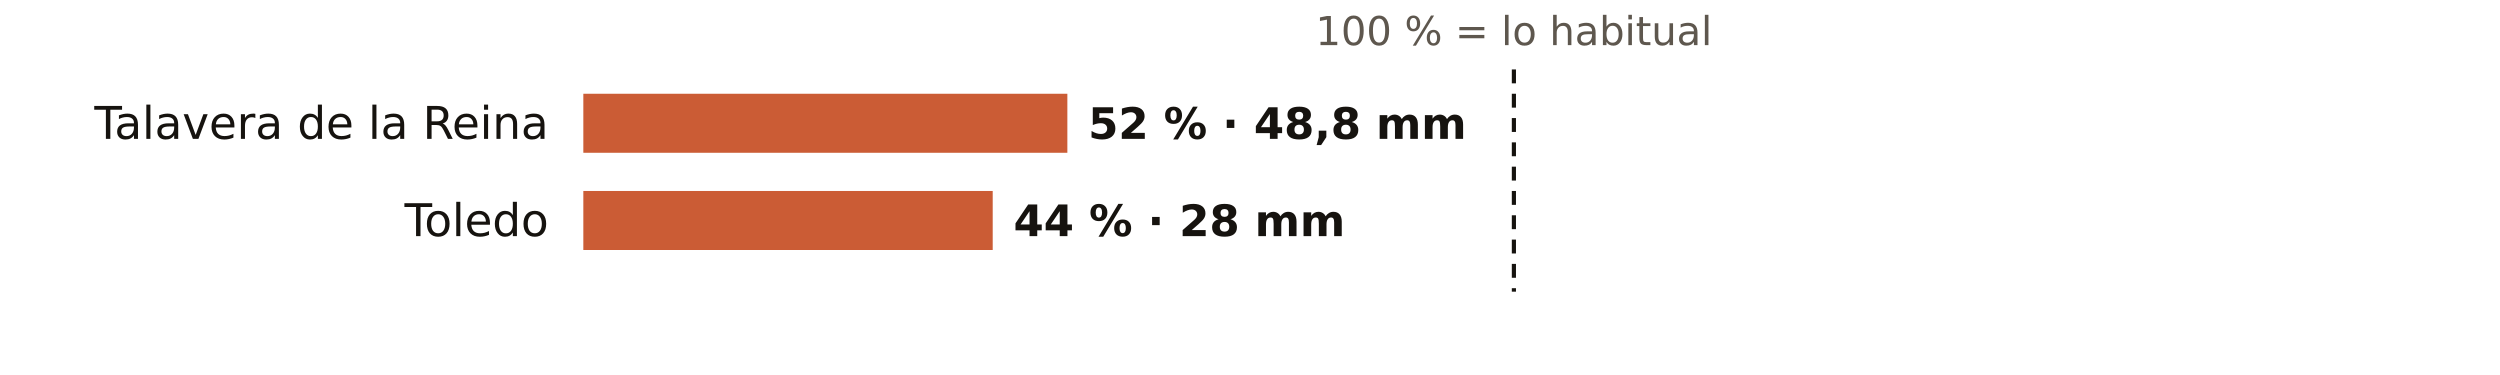
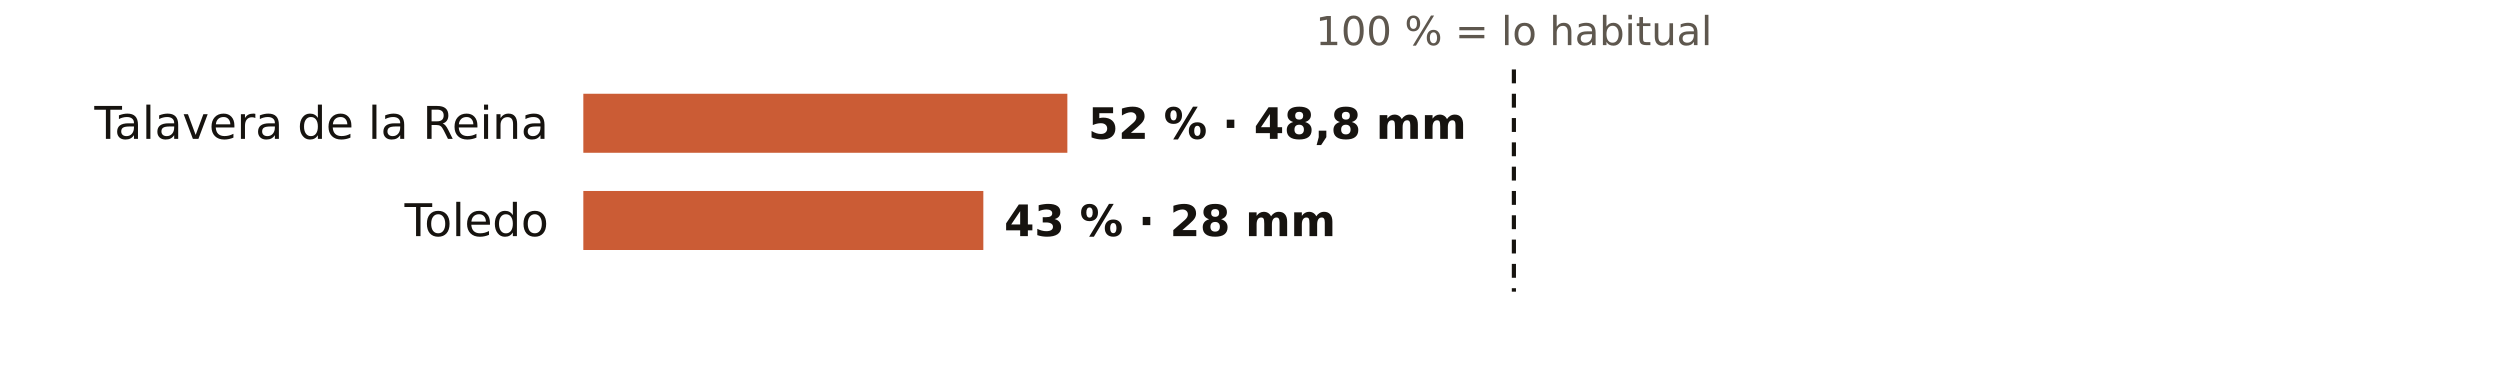
<svg xmlns="http://www.w3.org/2000/svg" viewBox="0 0 720 108" width="720" height="108" role="img" aria-label="El otoño en los pluviómetros de AEMET de Toledo: % de lo habitual">
  <rect width="720" height="108" fill="#FFFFFF" />
  <text x="436.0" y="13.0" font-size="11.5" fill="#5E574E" text-anchor="middle" font-weight="400" font-family="Public Sans, DejaVu Sans, Arial, sans-serif">100 % = lo habitual</text>
  <text x="158.0" y="40.0" font-size="13" fill="#16130F" text-anchor="end" font-weight="500" font-family="Public Sans, DejaVu Sans, Arial, sans-serif">Talavera de la Reina</text>
  <rect x="168" y="27" width="139.4" height="17" fill="#C4461A" opacity="0.88" />
  <text x="313.4" y="40.0" font-size="12.5" fill="#16130F" text-anchor="start" font-weight="600" font-family="Public Sans, DejaVu Sans, Arial, sans-serif">52 % · 48,8 mm</text>
  <text x="158.0" y="68.0" font-size="13" fill="#16130F" text-anchor="end" font-weight="500" font-family="Public Sans, DejaVu Sans, Arial, sans-serif">Toledo</text>
-   <rect x="168" y="55" width="117.9" height="17" fill="#C4461A" opacity="0.88" />
-   <text x="291.9" y="68.0" font-size="12.5" fill="#16130F" text-anchor="start" font-weight="600" font-family="Public Sans, DejaVu Sans, Arial, sans-serif">44 % · 28 mm</text>
+   <rect x="168" y="55" width="115.2" height="17" fill="#C4461A" opacity="0.88" />
+   <text x="289.2" y="68.0" font-size="12.5" fill="#16130F" text-anchor="start" font-weight="600" font-family="Public Sans, DejaVu Sans, Arial, sans-serif">43 % · 28 mm</text>
  <line x1="436.0" x2="436.0" y1="20" y2="84" stroke="#16130F" stroke-width="1.2" stroke-dasharray="4 3" />
</svg>
